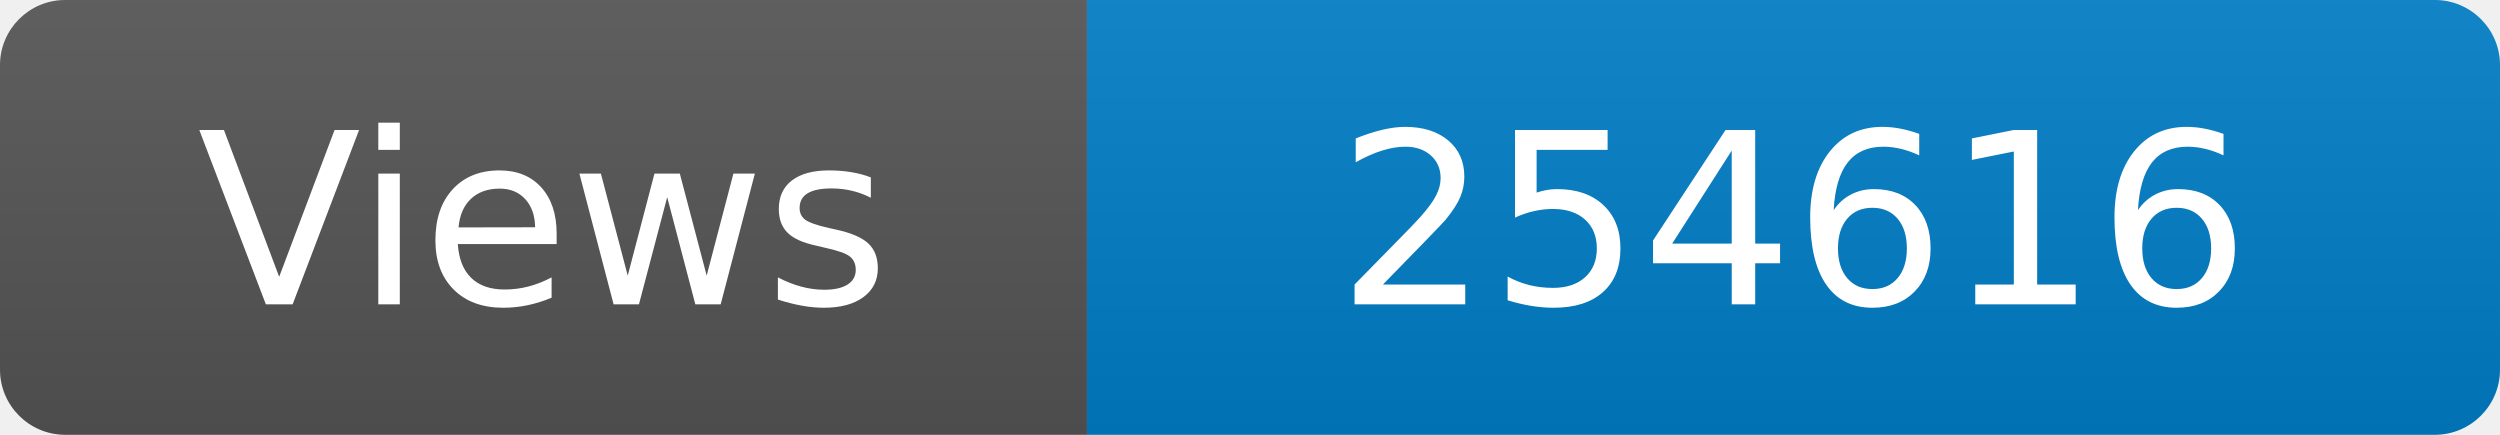
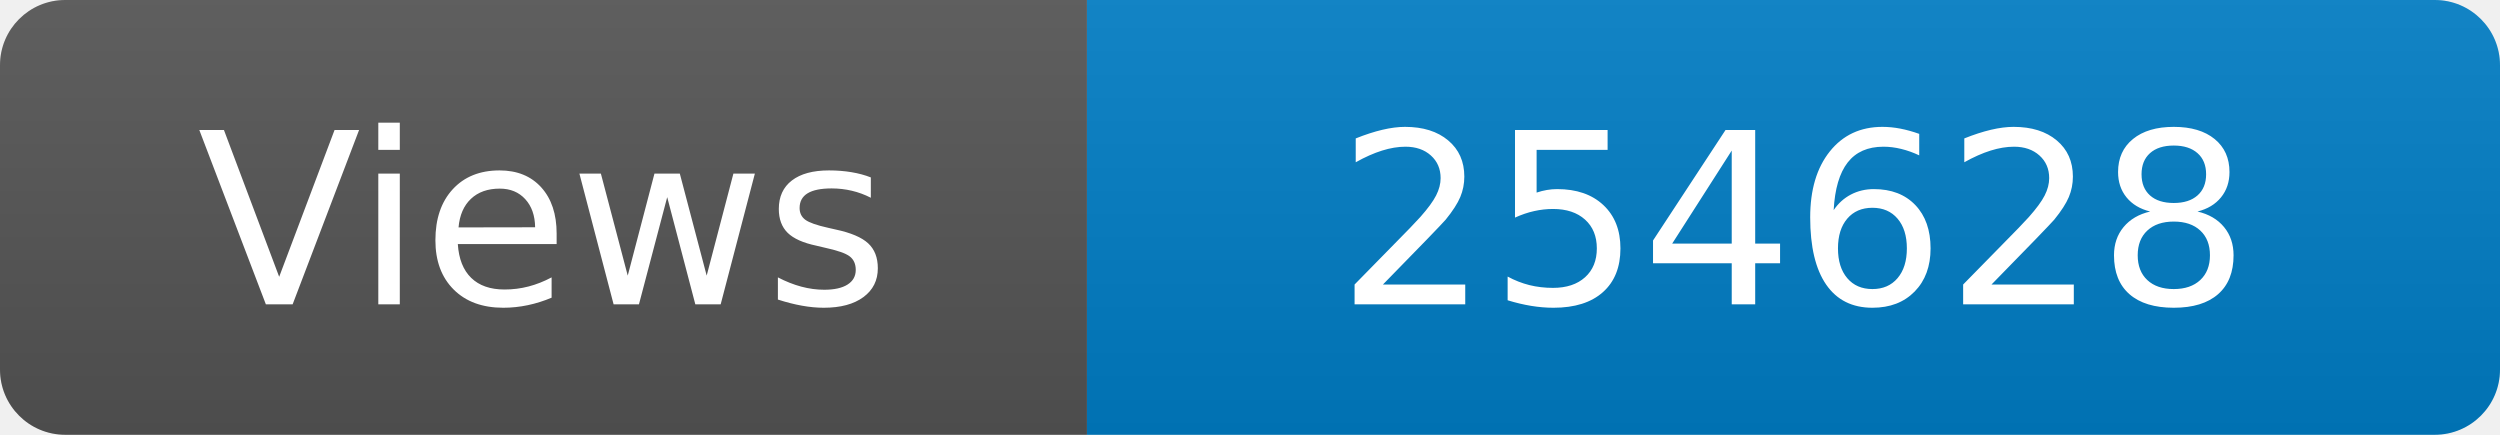
<svg xmlns="http://www.w3.org/2000/svg" width="115" height="20" role="img" aria-label="Maintained?: yes">
  <linearGradient id="s" x2="0" y2="100%">
    <stop offset="0" stop-color="#bbb" stop-opacity=".1" />
    <stop offset="1" stop-opacity=".1" />
  </linearGradient>
  <clipPath id="r">
    <rect width="115" height="20" rx="3" fill="#fff" />
  </clipPath>
  <g clip-path="url(#r)">
    <rect width="50" height="20" fill="#555" />
    <rect x="50" width="160" height="20" fill="#007ec6" />
    <rect width="115" height="20" fill="url(#s)" />
  </g>
  <g fill="#fff" text-anchor="middle" font-family="Verdana,Geneva,DejaVu Sans,sans-serif" font-size="110">
    <text x="250" y="140" transform="scale(.1)" fill="#fff">Views</text>
-     <text x="825" y="140" transform="scale(.1)" fill="#fff">254616</text>
+     <text x="825" y="140" transform="scale(.1)" fill="#fff">254628</text>
  </g>
</svg>
